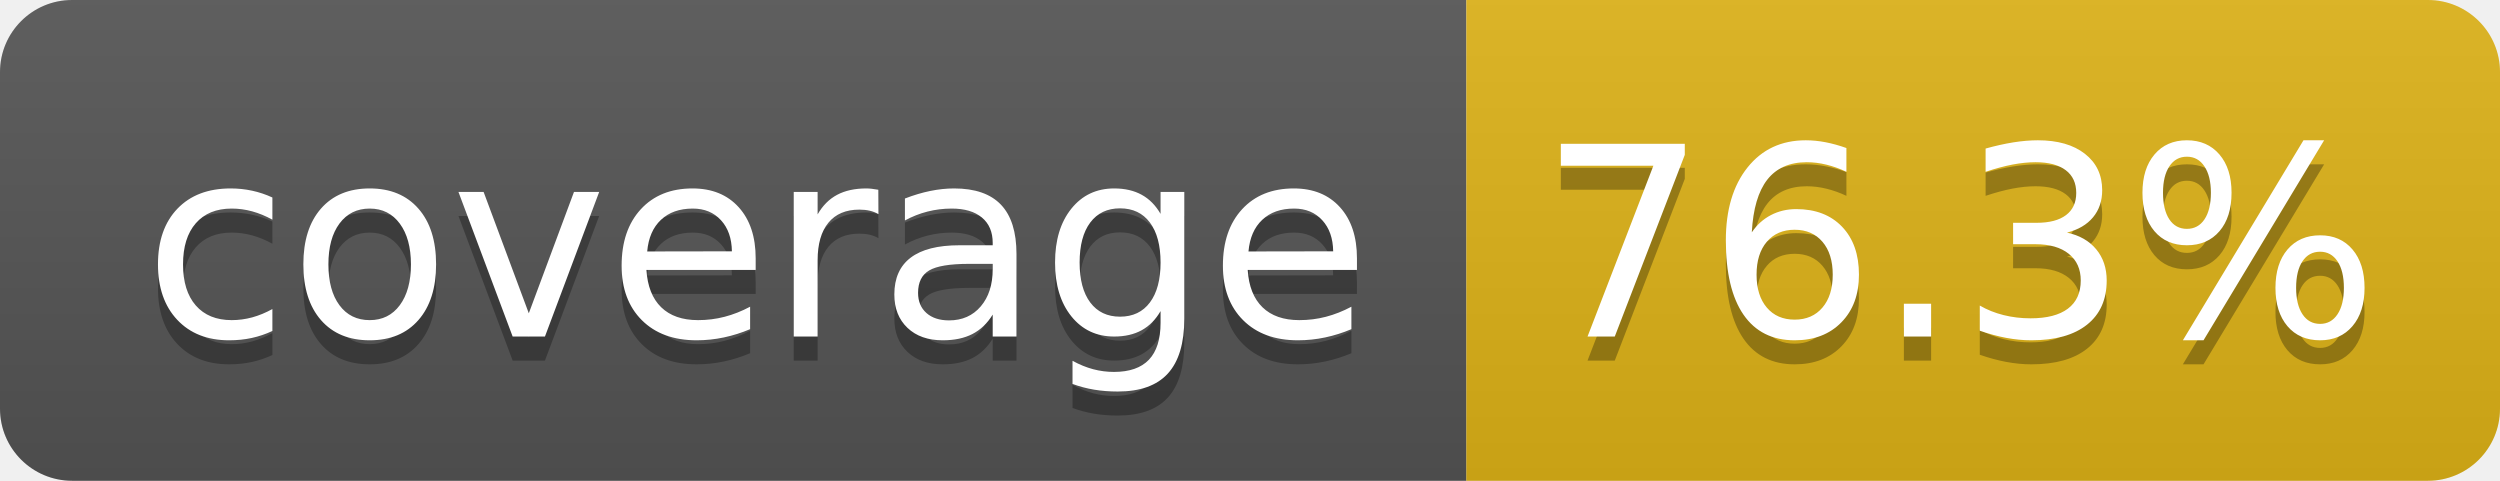
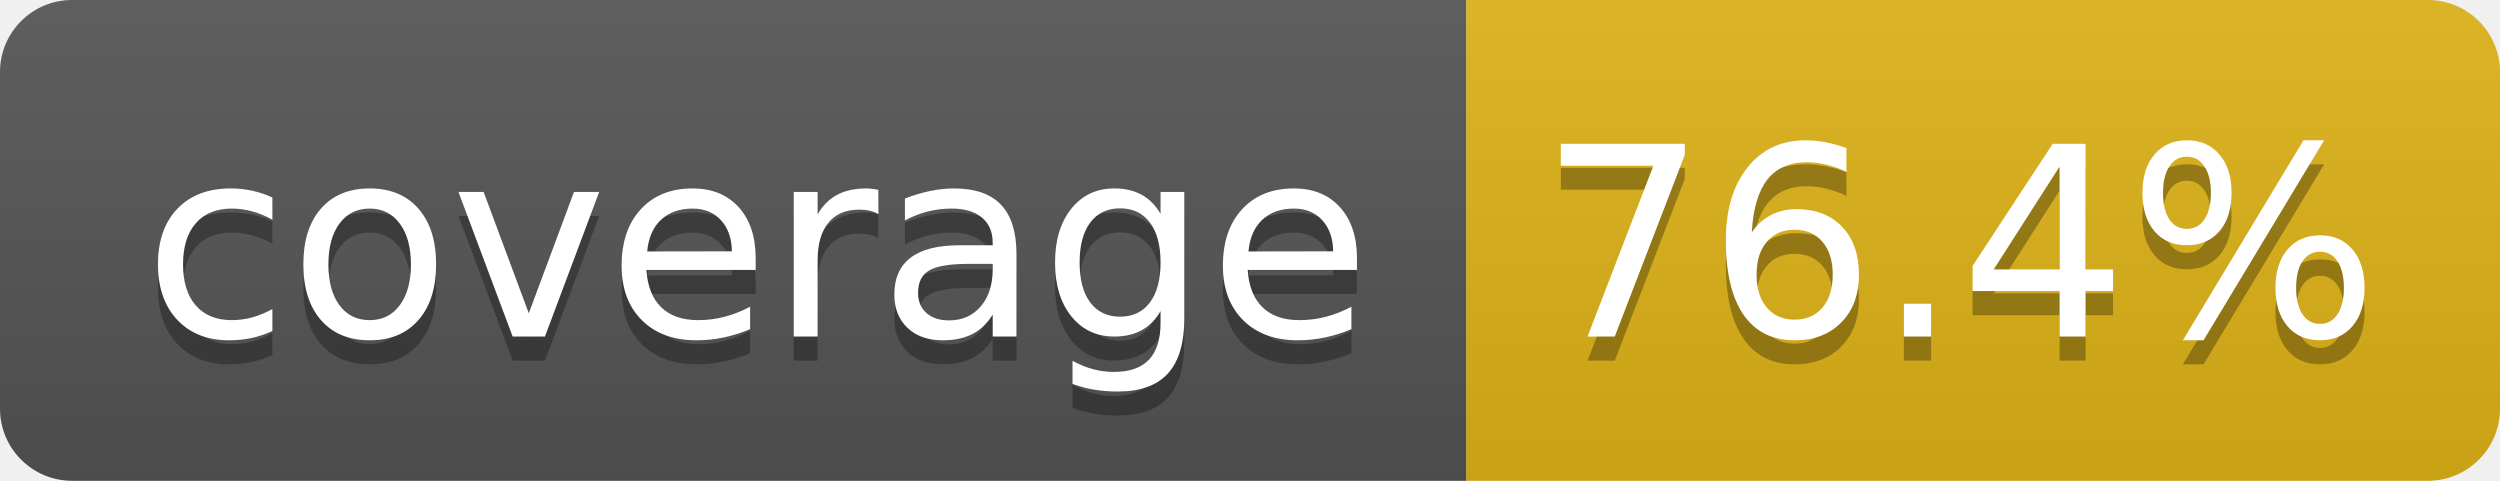
- <svg xmlns="http://www.w3.org/2000/svg" width="104" height="20" role="img" aria-label="coverage: 76.3%">
+ <svg xmlns="http://www.w3.org/2000/svg" width="104" height="20" role="img" aria-label="coverage: 76.4%">
  <linearGradient id="s" x2="0" y2="100%">
    <stop offset="0" stop-color="#bbb" stop-opacity=".1" />
    <stop offset="1" stop-opacity=".1" />
  </linearGradient>
  <clipPath id="r">
    <rect width="104" height="20" rx="3" fill="#fff" />
  </clipPath>
  <g clip-path="url(#r)">
    <rect width="61" height="20" fill="#555" />
    <rect x="61" width="43" height="20" fill="#dfb317" />
    <rect width="104" height="20" fill="url(#s)" />
  </g>
  <g fill="#fff" text-anchor="middle" font-family="Verdana,Geneva,DejaVu Sans,sans-serif" text-rendering="geometricPrecision" font-size="110">
    <text aria-hidden="true" x="315" y="150" fill="#010101" fill-opacity=".3" transform="scale(.1)" textLength="510">coverage</text>
    <text x="315" y="140" transform="scale(.1)" fill="#fff" textLength="510">coverage</text>
-     <text aria-hidden="true" x="815" y="150" fill="#010101" fill-opacity=".3" transform="scale(.1)" textLength="330">76.3%</text>
-     <text x="815" y="140" transform="scale(.1)" fill="#fff" textLength="330">76.3%</text>
+     <text aria-hidden="true" x="815" y="150" fill="#010101" fill-opacity=".3" transform="scale(.1)" textLength="330">76.4%</text>
+     <text x="815" y="140" transform="scale(.1)" fill="#fff" textLength="330">76.4%</text>
  </g>
</svg>
